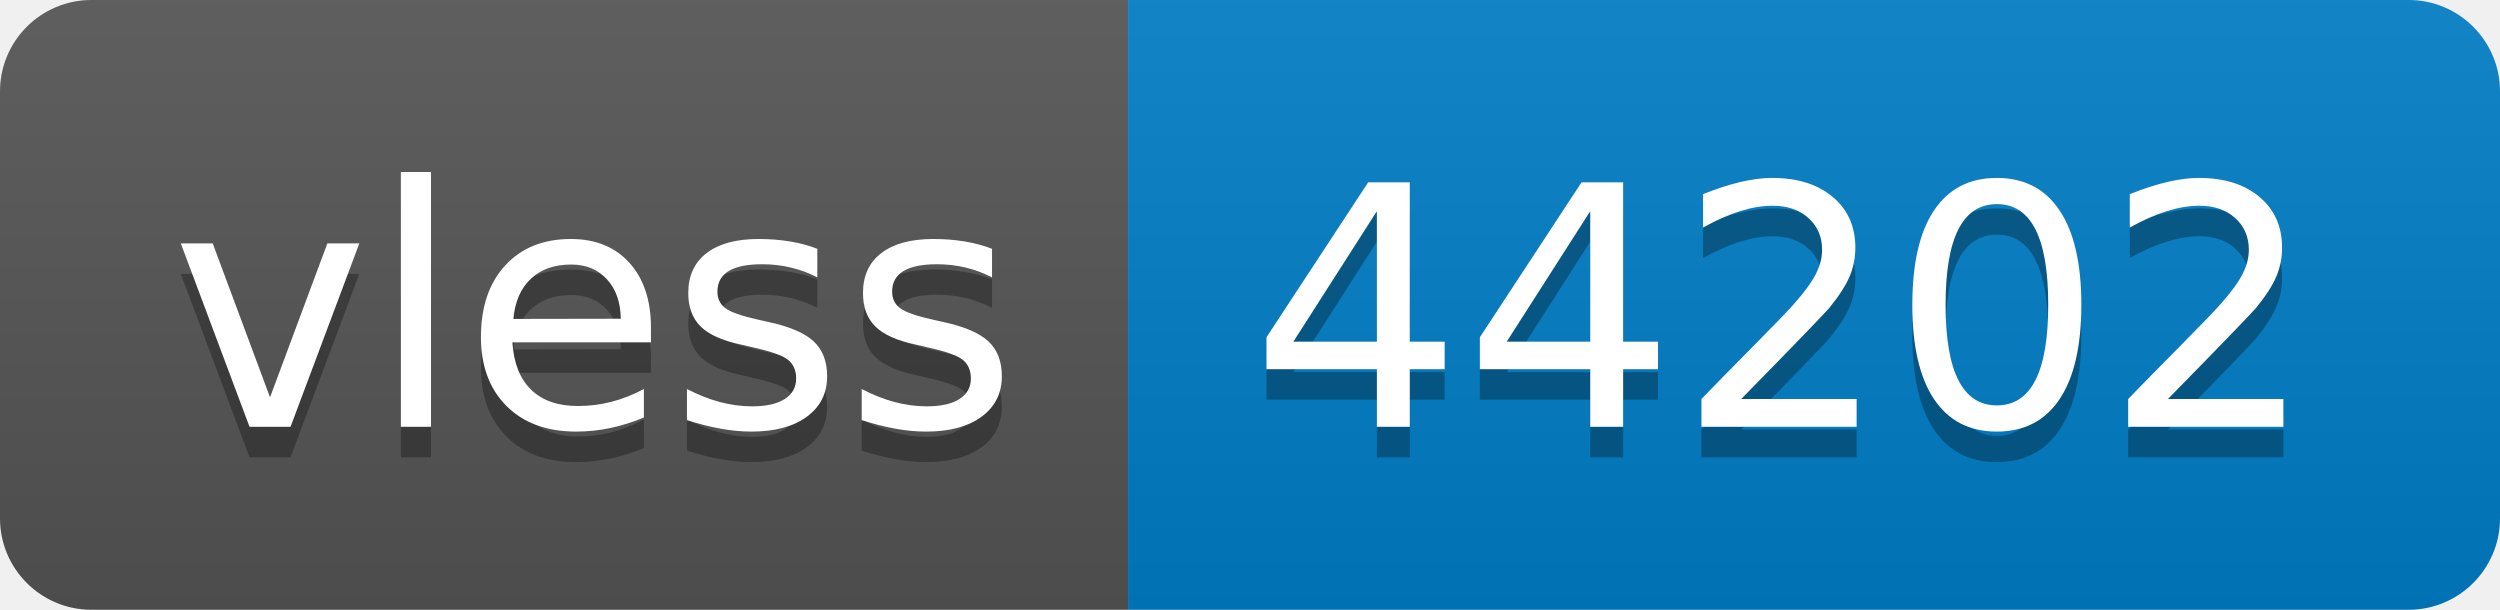
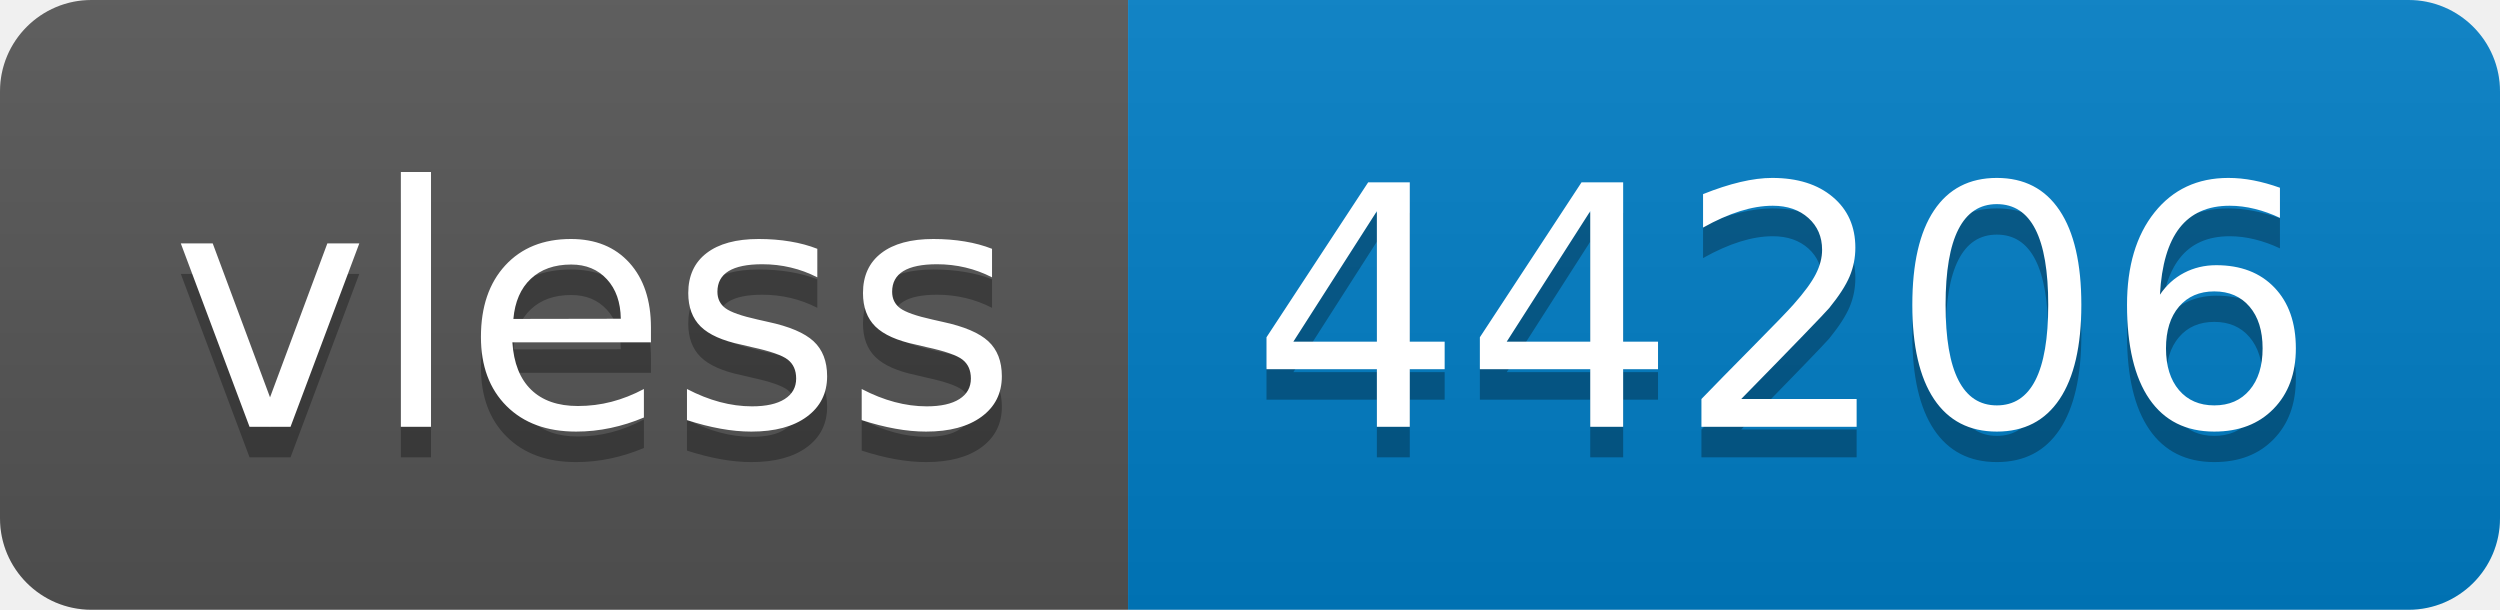
- <svg xmlns="http://www.w3.org/2000/svg" width="82" height="20" role="img" aria-label="vless: 44202">
+ <svg xmlns="http://www.w3.org/2000/svg" width="82" height="20" role="img" aria-label="vless: 44206">
  <linearGradient id="s" x2="0" y2="100%">
    <stop offset="0" stop-color="#bbb" stop-opacity=".1" />
    <stop offset="1" stop-opacity=".1" />
  </linearGradient>
  <clipPath id="r">
    <rect width="82" height="20" rx="3" fill="#fff" />
  </clipPath>
  <g clip-path="url(#r)">
    <rect width="37" height="20" fill="#555" />
    <rect x="37" width="45" height="20" fill="#007ec6" />
    <rect width="82" height="20" fill="url(#s)" />
  </g>
  <g fill="#fff" text-anchor="middle" font-family="Verdana,Geneva,DejaVu Sans,sans-serif" text-rendering="geometricPrecision" font-size="110">
    <text aria-hidden="true" x="195" y="150" fill="#010101" fill-opacity=".3" transform="scale(.1)" textLength="270">vless</text>
    <text x="195" y="140" transform="scale(.1)" fill="#fff" textLength="270">vless</text>
-     <text aria-hidden="true" x="585" y="150" fill="#010101" fill-opacity=".3" transform="scale(.1)" textLength="350">44202</text>
-     <text x="585" y="140" transform="scale(.1)" fill="#fff" textLength="350">44202</text>
+     <text aria-hidden="true" x="585" y="150" fill="#010101" fill-opacity=".3" transform="scale(.1)" textLength="350">44206</text>
+     <text x="585" y="140" transform="scale(.1)" fill="#fff" textLength="350">44206</text>
  </g>
</svg>
